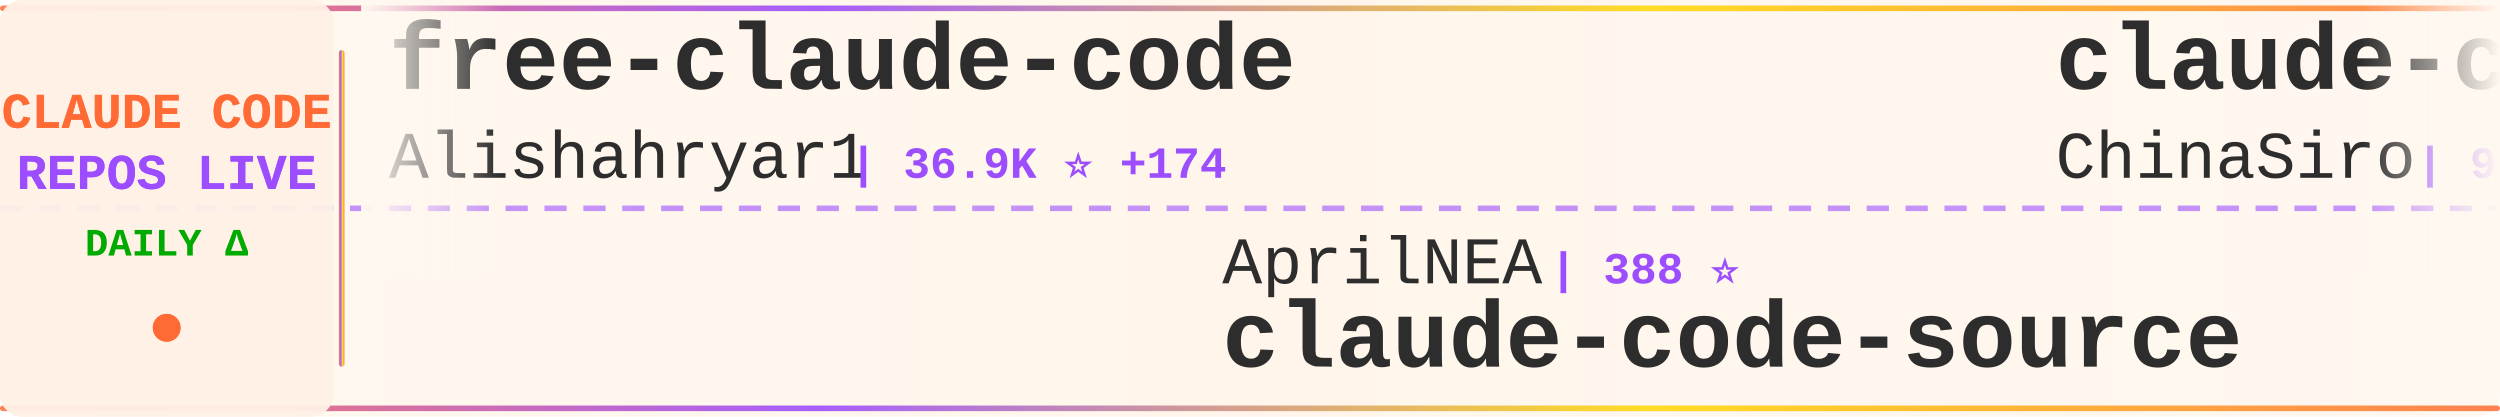
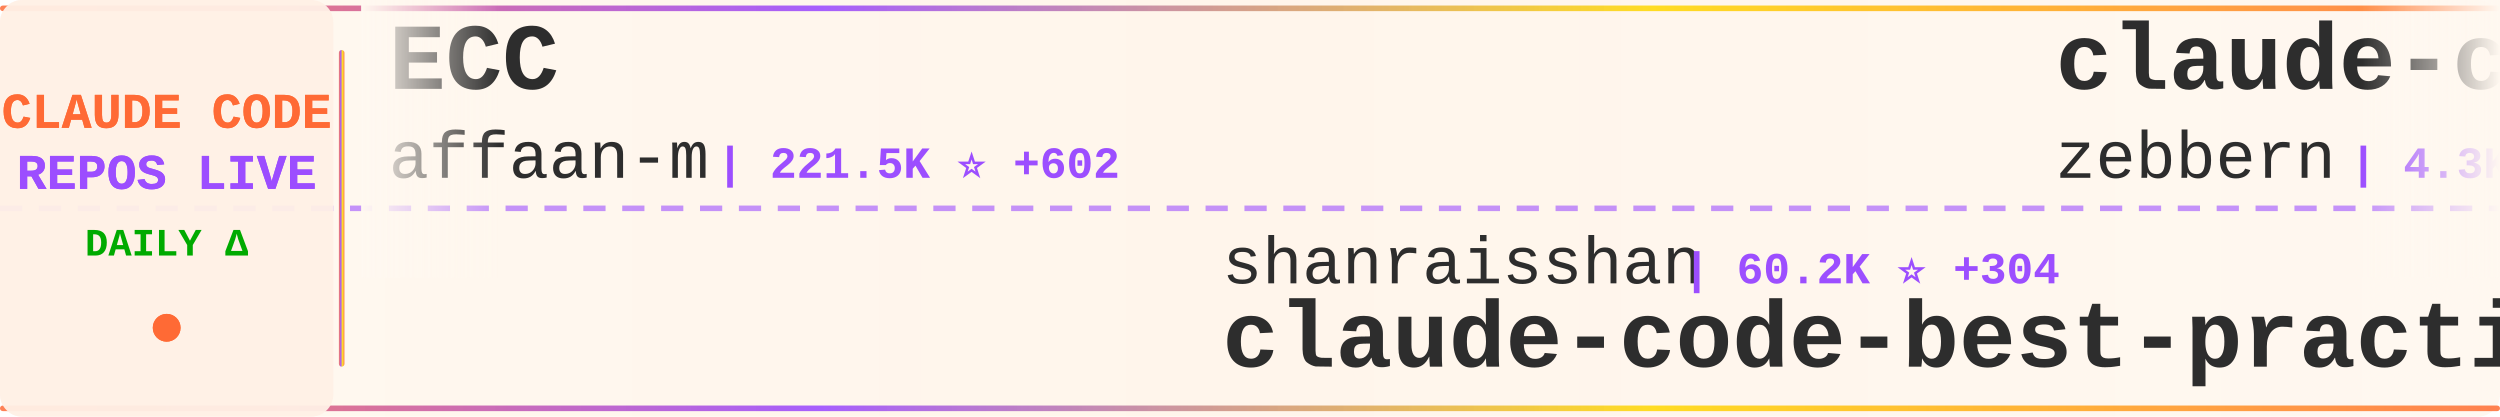
<svg xmlns="http://www.w3.org/2000/svg" width="900" height="150">
  <defs>
    <linearGradient id="tickerBg" x1="0%" y1="0%" x2="100%" y2="0%">
      <stop offset="0%" style="stop-color:#fff8f0;stop-opacity:0.98" />
      <stop offset="50%" style="stop-color:#fff5eb;stop-opacity:1" />
      <stop offset="100%" style="stop-color:#fff8f0;stop-opacity:0.98" />
    </linearGradient>
    <linearGradient id="borderGrad" x1="0%" y1="0%" x2="100%" y2="0%">
      <stop offset="0%" style="stop-color:#FF6B35;stop-opacity:0.85">
        <animate attributeName="stop-opacity" values="0.85;1;0.85" dur="2s" repeatCount="indefinite" />
      </stop>
      <stop offset="33%" style="stop-color:#9C4EFF;stop-opacity:0.9">
        <animate attributeName="stop-opacity" values="0.9;1;0.9" dur="2.2s" repeatCount="indefinite" />
      </stop>
      <stop offset="66%" style="stop-color:#FFD700;stop-opacity:0.85">
        <animate attributeName="stop-opacity" values="0.85;1;0.85" dur="1.8s" repeatCount="indefinite" />
      </stop>
      <stop offset="100%" style="stop-color:#FF6B35;stop-opacity:0.85">
        <animate attributeName="stop-opacity" values="0.85;1;0.85" dur="2s" repeatCount="indefinite" />
      </stop>
    </linearGradient>
    <filter id="textGlow">
      <feGaussianBlur stdDeviation="0.15" result="coloredBlur" />
      <feMerge>
        <feMergeNode in="coloredBlur" />
        <feMergeNode in="SourceGraphic" />
      </feMerge>
    </filter>
    <filter id="metricGlow">
      <feGaussianBlur stdDeviation="0.2" result="coloredBlur" />
      <feMerge>
        <feMergeNode in="coloredBlur" />
        <feMergeNode in="SourceGraphic" />
      </feMerge>
    </filter>
    <linearGradient id="leftFade" x1="0%" y1="0%" x2="100%" y2="0%">
      <stop offset="0%" style="stop-color:#fff8f0;stop-opacity:1" />
      <stop offset="100%" style="stop-color:#fff8f0;stop-opacity:0" />
    </linearGradient>
    <linearGradient id="rightFade" x1="0%" y1="0%" x2="100%" y2="0%">
      <stop offset="0%" style="stop-color:#fff8f0;stop-opacity:0" />
      <stop offset="100%" style="stop-color:#fff8f0;stop-opacity:1" />
    </linearGradient>
  </defs>
  <rect width="900" height="150" fill="url(#tickerBg)" rx="8" />
  <rect x="0" y="2" width="900" height="2" fill="url(#borderGrad)" rx="1" />
  <rect x="0" y="146" width="900" height="2" fill="url(#borderGrad)" rx="1" />
  <line x1="0" y1="75" x2="900" y2="75" stroke="#9C4EFF" stroke-width="2" stroke-dasharray="8 6" opacity="0.6" />
  <rect x="0" y="0" width="120" height="150" fill="#fff0e6" opacity="0.95" rx="8" />
  <text x="60" y="46" font-family="'Courier New', monospace" font-size="18" font-weight="bold" fill="#FF6B35" text-anchor="middle" filter="url(#textGlow)">
    CLAUDE CODE
  </text>
  <text x="60" y="68" font-family="'Courier New', monospace" font-size="18" font-weight="bold" fill="#9C4EFF" text-anchor="middle" filter="url(#textGlow)">
    REPOS LIVE
  </text>
  <text x="60" y="92" font-family="'Courier New', monospace" font-size="14" font-weight="bold" fill="#00aa00" text-anchor="middle">
    DAILY Δ
  </text>
  <circle cx="60" cy="118" r="5" fill="#FF6B35" filter="url(#metricGlow)">
    <animate attributeName="r" values="4;6;4" dur="1.5s" repeatCount="indefinite" />
    <animate attributeName="opacity" values="0.6;1;0.6" dur="1.5s" repeatCount="indefinite" />
  </circle>
  <rect x="122" y="18" width="2" height="114" fill="url(#borderGrad)" rx="1" />
  <clipPath id="tickerClip">
    <rect x="130" y="0" width="770" height="150" />
  </clipPath>
  <g clip-path="url(#tickerClip)">
    <g id="tickerItems">
      <animateTransform attributeName="transform" attributeType="XML" type="translate" from="0 0" to="-3000 0" dur="54s" repeatCount="indefinite" />
      <g transform="translate(0, 0)">
-         <text x="140" y="32" font-family="'Courier New', monospace" font-size="34" font-weight="bold" fill="#2d2d2d">free-claude-code</text>
-         <text x="140" y="64" font-family="'Courier New', monospace" font-size="24" font-weight="normal" fill="#2d2d2d" opacity="1.0">Alishahryar1</text>
-         <text x="306" y="64" font-family="'Courier New', monospace" font-size="16" font-weight="bold" fill="#9C4EFF"> | 36.9K ⭐ +174</text>
+         <text x="140" y="32" font-family="'Courier New', monospace" font-size="34" font-weight="bold" fill="#2d2d2d">ECC</text>
+         <text x="140" y="64" font-family="'Courier New', monospace" font-size="24" font-weight="normal" fill="#2d2d2d" opacity="1.0">affaan-m</text>
+         <text x="258" y="64" font-family="'Courier New', monospace" font-size="16" font-weight="bold" fill="#9C4EFF"> | 221.5K ⭐ +602</text>
      </g>
      <g transform="translate(300, 0)">
-         <text x="140" y="102" font-family="'Courier New', monospace" font-size="24" font-weight="normal" fill="#2d2d2d" opacity="1.0">AprilNEA</text>
-         <text x="258" y="102" font-family="'Courier New', monospace" font-size="16" font-weight="bold" fill="#9C4EFF"> | 388 ⭐</text>
-         <text x="140" y="132" font-family="'Courier New', monospace" font-size="34" font-weight="bold" fill="#2d2d2d">claude-code-source</text>
+         <text x="140" y="102" font-family="'Courier New', monospace" font-size="24" font-weight="normal" fill="#2d2d2d" opacity="1.0">shanraisshan</text>
+         <text x="306" y="102" font-family="'Courier New', monospace" font-size="16" font-weight="bold" fill="#9C4EFF"> | 60.2K ⭐ +304</text>
+         <text x="140" y="132" font-family="'Courier New', monospace" font-size="34" font-weight="bold" fill="#2d2d2d">claude-code-best-practic...</text>
      </g>
      <g transform="translate(600, 0)">
-         <text x="140" y="32" font-family="'Courier New', monospace" font-size="34" font-weight="bold" fill="#2d2d2d">claude-code-sourcemap</text>
-         <text x="140" y="64" font-family="'Courier New', monospace" font-size="24" font-weight="normal" fill="#2d2d2d" opacity="1.0">ChinaSiro</text>
-         <text x="270" y="64" font-family="'Courier New', monospace" font-size="16" font-weight="bold" fill="#9C4EFF"> | 9.5K ⭐ +10</text>
+         <text x="140" y="32" font-family="'Courier New', monospace" font-size="34" font-weight="bold" fill="#2d2d2d">claude-code-guide</text>
+         <text x="140" y="64" font-family="'Courier New', monospace" font-size="24" font-weight="normal" fill="#2d2d2d" opacity="1.0">zebbern</text>
+         <text x="246" y="64" font-family="'Courier New', monospace" font-size="16" font-weight="bold" fill="#9C4EFF"> | 4.3K ⭐ +2</text>
      </g>
      <g transform="translate(900, 0)">
-         <text x="140" y="102" font-family="'Courier New', monospace" font-size="24" font-weight="normal" fill="#2d2d2d" opacity="1.0">VoltAgent</text>
-         <text x="270" y="102" font-family="'Courier New', monospace" font-size="16" font-weight="bold" fill="#9C4EFF"> | 22.4K ⭐ +58</text>
-         <text x="140" y="132" font-family="'Courier New', monospace" font-size="34" font-weight="bold" fill="#2d2d2d">awesome-claude-code-suba...</text>
+         <text x="140" y="102" font-family="'Courier New', monospace" font-size="24" font-weight="normal" fill="#2d2d2d" opacity="1.0">liuup</text>
+         <text x="222" y="102" font-family="'Courier New', monospace" font-size="16" font-weight="bold" fill="#9C4EFF"> | 3.3K ⭐ +13</text>
+         <text x="140" y="132" font-family="'Courier New', monospace" font-size="34" font-weight="bold" fill="#2d2d2d">claude-code-analysis</text>
      </g>
      <g transform="translate(1200, 0)">
-         <text x="140" y="32" font-family="'Courier New', monospace" font-size="34" font-weight="bold" fill="#2d2d2d">claude-code-base-action</text>
+         <text x="140" y="32" font-family="'Courier New', monospace" font-size="34" font-weight="bold" fill="#2d2d2d">claude-code-action</text>
        <text x="140" y="64" font-family="'Courier New', monospace" font-size="24" font-weight="normal" fill="#2d2d2d" opacity="1.0">anthropics</text>
-         <text x="282" y="64" font-family="'Courier New', monospace" font-size="16" font-weight="bold" fill="#9C4EFF"> | 887 ⭐</text>
+         <text x="282" y="64" font-family="'Courier New', monospace" font-size="16" font-weight="bold" fill="#9C4EFF"> | 8.1K ⭐ +13</text>
      </g>
      <g transform="translate(1500, 0)">
-         <text x="140" y="102" font-family="'Courier New', monospace" font-size="24" font-weight="normal" fill="#2d2d2d" opacity="1.0">Windy3f3f3f3f</text>
-         <text x="318" y="102" font-family="'Courier New', monospace" font-size="16" font-weight="bold" fill="#9C4EFF"> | 2.7K ⭐ +11</text>
-         <text x="140" y="132" font-family="'Courier New', monospace" font-size="34" font-weight="bold" fill="#2d2d2d">how-claude-code-works</text>
+         <text x="140" y="102" font-family="'Courier New', monospace" font-size="24" font-weight="normal" fill="#2d2d2d" opacity="1.0">Yuyz0112</text>
+         <text x="258" y="102" font-family="'Courier New', monospace" font-size="16" font-weight="bold" fill="#9C4EFF"> | 2.4K ⭐</text>
+         <text x="140" y="132" font-family="'Courier New', monospace" font-size="34" font-weight="bold" fill="#2d2d2d">claude-code-reverse</text>
      </g>
      <g transform="translate(1800, 0)">
-         <text x="140" y="32" font-family="'Courier New', monospace" font-size="34" font-weight="bold" fill="#2d2d2d">oh-my-claudecode</text>
-         <text x="140" y="64" font-family="'Courier New', monospace" font-size="24" font-weight="normal" fill="#2d2d2d" opacity="1.0">Yeachan-Heo</text>
-         <text x="294" y="64" font-family="'Courier New', monospace" font-size="16" font-weight="bold" fill="#9C4EFF"> | 37.0K ⭐ +63</text>
+         <text x="140" y="32" font-family="'Courier New', monospace" font-size="34" font-weight="bold" fill="#2d2d2d">claude-code-source</text>
+         <text x="140" y="64" font-family="'Courier New', monospace" font-size="24" font-weight="normal" fill="#2d2d2d" opacity="1.0">hangsman</text>
+         <text x="258" y="64" font-family="'Courier New', monospace" font-size="16" font-weight="bold" fill="#9C4EFF"> | 787 ⭐</text>
      </g>
      <g transform="translate(2100, 0)">
-         <text x="140" y="102" font-family="'Courier New', monospace" font-size="24" font-weight="normal" fill="#2d2d2d" opacity="1.0">multica-ai</text>
-         <text x="282" y="102" font-family="'Courier New', monospace" font-size="16" font-weight="bold" fill="#9C4EFF"> | 181.9K ⭐ +634</text>
-         <text x="140" y="132" font-family="'Courier New', monospace" font-size="34" font-weight="bold" fill="#2d2d2d">andrej-karpathy-skills</text>
+         <text x="140" y="102" font-family="'Courier New', monospace" font-size="24" font-weight="normal" fill="#2d2d2d" opacity="1.0">wanshuiyin</text>
+         <text x="282" y="102" font-family="'Courier New', monospace" font-size="16" font-weight="bold" fill="#9C4EFF"> | 12.6K ⭐ +45</text>
+         <text x="140" y="132" font-family="'Courier New', monospace" font-size="34" font-weight="bold" fill="#2d2d2d">Auto-claude-code-researc...</text>
      </g>
      <g transform="translate(2400, 0)">
-         <text x="140" y="32" font-family="'Courier New', monospace" font-size="34" font-weight="bold" fill="#2d2d2d">claude-code-book</text>
-         <text x="140" y="64" font-family="'Courier New', monospace" font-size="24" font-weight="normal" fill="#2d2d2d" opacity="1.0">lintsinghua</text>
-         <text x="294" y="64" font-family="'Courier New', monospace" font-size="16" font-weight="bold" fill="#9C4EFF"> | 3.8K ⭐ +22</text>
+         <text x="140" y="32" font-family="'Courier New', monospace" font-size="34" font-weight="bold" fill="#2d2d2d">claude-code-telegram</text>
+         <text x="140" y="64" font-family="'Courier New', monospace" font-size="24" font-weight="normal" fill="#2d2d2d" opacity="1.0">RichardAtCT</text>
+         <text x="294" y="64" font-family="'Courier New', monospace" font-size="16" font-weight="bold" fill="#9C4EFF"> | 2.7K ⭐ +3</text>
      </g>
      <g transform="translate(2700, 0)">
-         <text x="140" y="102" font-family="'Courier New', monospace" font-size="24" font-weight="normal" fill="#2d2d2d" opacity="1.0">musistudio</text>
-         <text x="282" y="102" font-family="'Courier New', monospace" font-size="16" font-weight="bold" fill="#9C4EFF"> | 35.3K ⭐ +25</text>
-         <text x="140" y="132" font-family="'Courier New', monospace" font-size="34" font-weight="bold" fill="#2d2d2d">claude-code-router</text>
+         <text x="140" y="102" font-family="'Courier New', monospace" font-size="24" font-weight="normal" fill="#2d2d2d" opacity="1.0">alejandrobalderas</text>
+         <text x="366" y="102" font-family="'Courier New', monospace" font-size="16" font-weight="bold" fill="#9C4EFF"> | 2.3K ⭐ +5</text>
+         <text x="140" y="132" font-family="'Courier New', monospace" font-size="34" font-weight="bold" fill="#2d2d2d">claude-code-from-source</text>
      </g>
      <g transform="translate(3000, 0)">
-         <text x="140" y="32" font-family="'Courier New', monospace" font-size="34" font-weight="bold" fill="#2d2d2d">free-claude-code</text>
-         <text x="140" y="64" font-family="'Courier New', monospace" font-size="24" font-weight="normal" fill="#2d2d2d" opacity="1.0">Alishahryar1</text>
-         <text x="306" y="64" font-family="'Courier New', monospace" font-size="16" font-weight="bold" fill="#9C4EFF"> | 36.9K ⭐ +174</text>
+         <text x="140" y="32" font-family="'Courier New', monospace" font-size="34" font-weight="bold" fill="#2d2d2d">ECC</text>
+         <text x="140" y="64" font-family="'Courier New', monospace" font-size="24" font-weight="normal" fill="#2d2d2d" opacity="1.0">affaan-m</text>
+         <text x="258" y="64" font-family="'Courier New', monospace" font-size="16" font-weight="bold" fill="#9C4EFF"> | 221.5K ⭐ +602</text>
      </g>
      <g transform="translate(3300, 0)">
-         <text x="140" y="102" font-family="'Courier New', monospace" font-size="24" font-weight="normal" fill="#2d2d2d" opacity="1.0">AprilNEA</text>
-         <text x="258" y="102" font-family="'Courier New', monospace" font-size="16" font-weight="bold" fill="#9C4EFF"> | 388 ⭐</text>
-         <text x="140" y="132" font-family="'Courier New', monospace" font-size="34" font-weight="bold" fill="#2d2d2d">claude-code-source</text>
+         <text x="140" y="102" font-family="'Courier New', monospace" font-size="24" font-weight="normal" fill="#2d2d2d" opacity="1.0">shanraisshan</text>
+         <text x="306" y="102" font-family="'Courier New', monospace" font-size="16" font-weight="bold" fill="#9C4EFF"> | 60.2K ⭐ +304</text>
+         <text x="140" y="132" font-family="'Courier New', monospace" font-size="34" font-weight="bold" fill="#2d2d2d">claude-code-best-practic...</text>
      </g>
      <g transform="translate(3600, 0)">
-         <text x="140" y="32" font-family="'Courier New', monospace" font-size="34" font-weight="bold" fill="#2d2d2d">claude-code-sourcemap</text>
-         <text x="140" y="64" font-family="'Courier New', monospace" font-size="24" font-weight="normal" fill="#2d2d2d" opacity="1.0">ChinaSiro</text>
-         <text x="270" y="64" font-family="'Courier New', monospace" font-size="16" font-weight="bold" fill="#9C4EFF"> | 9.5K ⭐ +10</text>
+         <text x="140" y="32" font-family="'Courier New', monospace" font-size="34" font-weight="bold" fill="#2d2d2d">claude-code-guide</text>
+         <text x="140" y="64" font-family="'Courier New', monospace" font-size="24" font-weight="normal" fill="#2d2d2d" opacity="1.0">zebbern</text>
+         <text x="246" y="64" font-family="'Courier New', monospace" font-size="16" font-weight="bold" fill="#9C4EFF"> | 4.3K ⭐ +2</text>
      </g>
      <g transform="translate(3900, 0)">
-         <text x="140" y="102" font-family="'Courier New', monospace" font-size="24" font-weight="normal" fill="#2d2d2d" opacity="1.0">VoltAgent</text>
-         <text x="270" y="102" font-family="'Courier New', monospace" font-size="16" font-weight="bold" fill="#9C4EFF"> | 22.4K ⭐ +58</text>
-         <text x="140" y="132" font-family="'Courier New', monospace" font-size="34" font-weight="bold" fill="#2d2d2d">awesome-claude-code-suba...</text>
+         <text x="140" y="102" font-family="'Courier New', monospace" font-size="24" font-weight="normal" fill="#2d2d2d" opacity="1.0">liuup</text>
+         <text x="222" y="102" font-family="'Courier New', monospace" font-size="16" font-weight="bold" fill="#9C4EFF"> | 3.3K ⭐ +13</text>
+         <text x="140" y="132" font-family="'Courier New', monospace" font-size="34" font-weight="bold" fill="#2d2d2d">claude-code-analysis</text>
      </g>
    </g>
  </g>
  <rect x="130" y="0" width="50" height="100" fill="url(#leftFade)" />
  <rect x="850" y="0" width="50" height="100" fill="url(#rightFade)" />
</svg>
